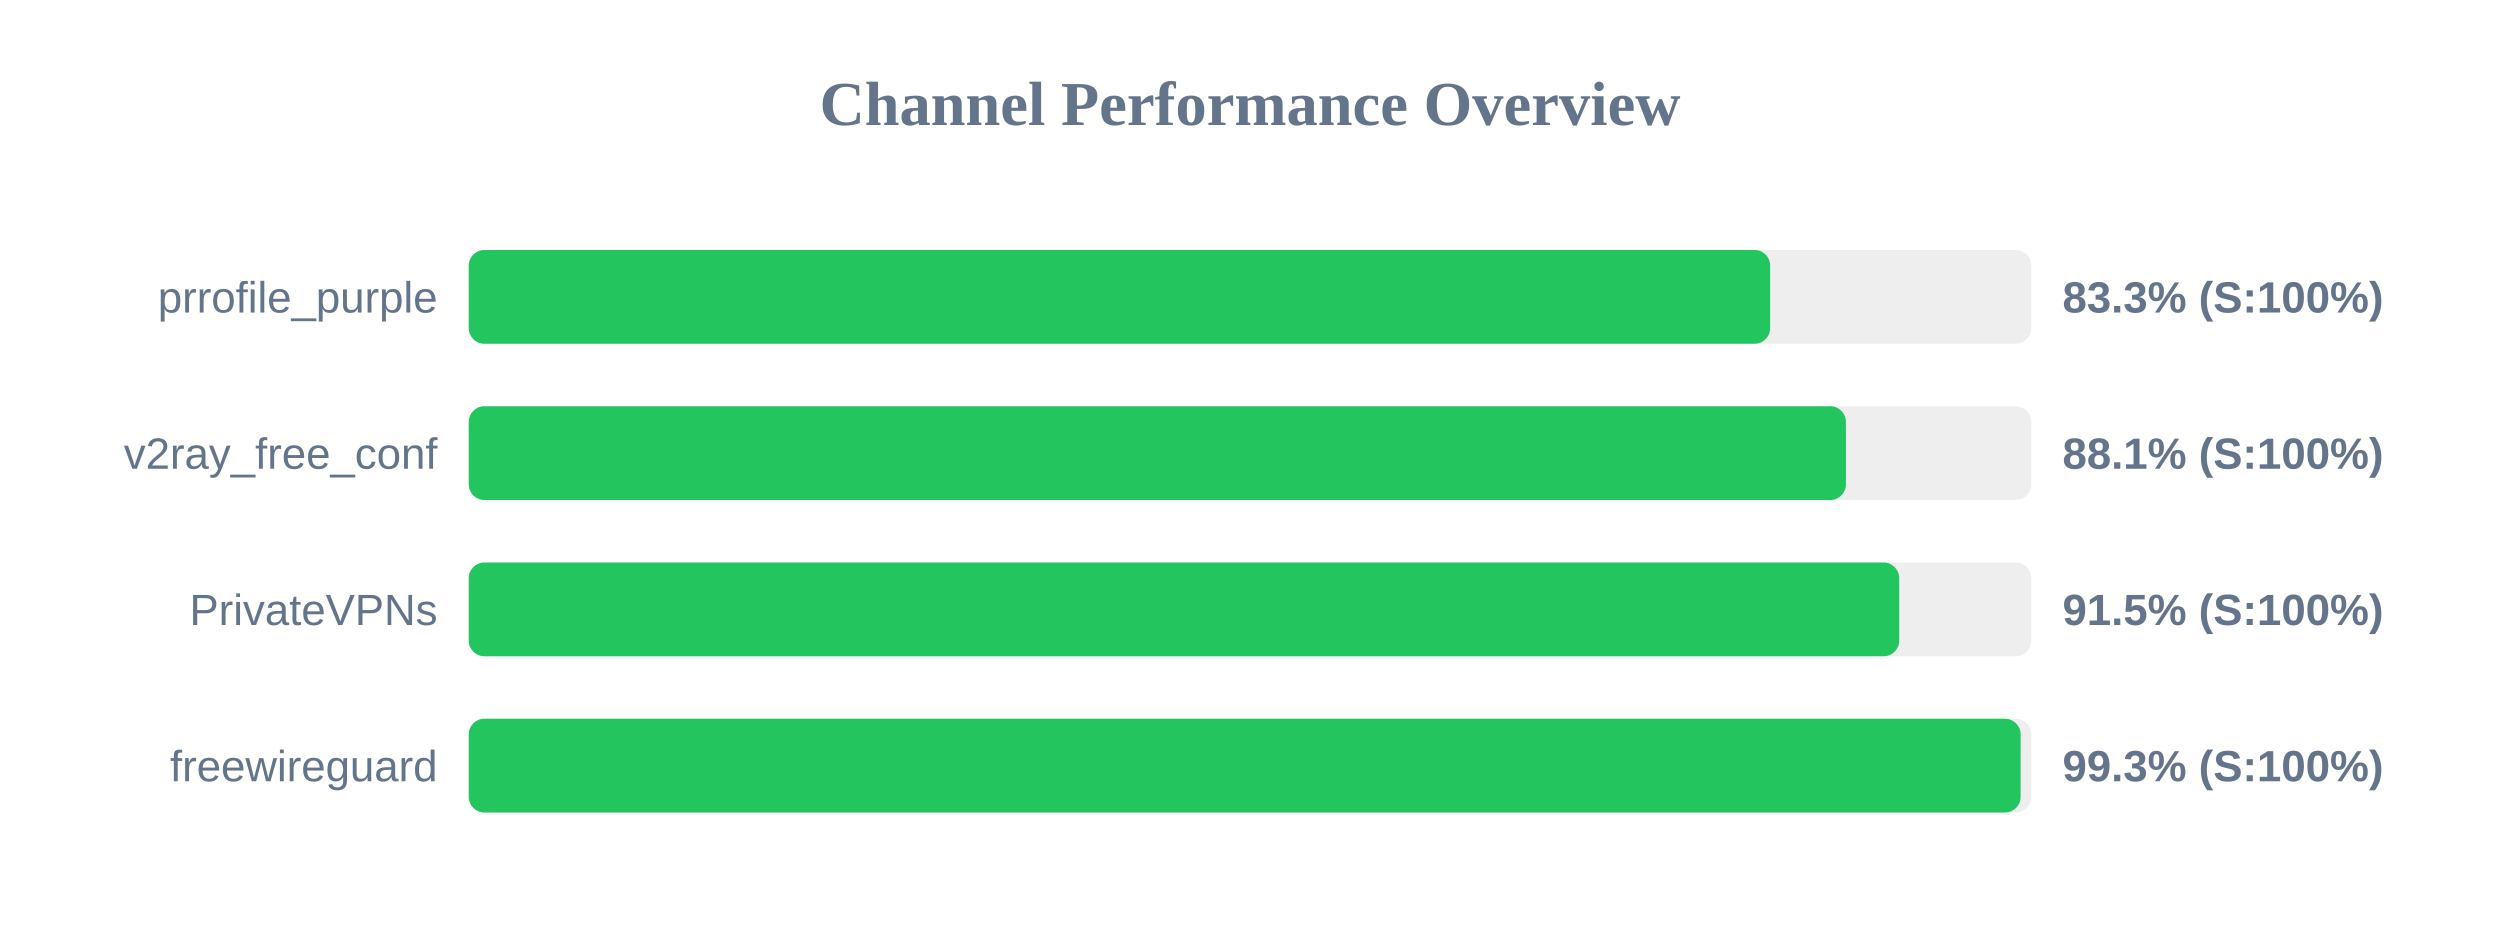
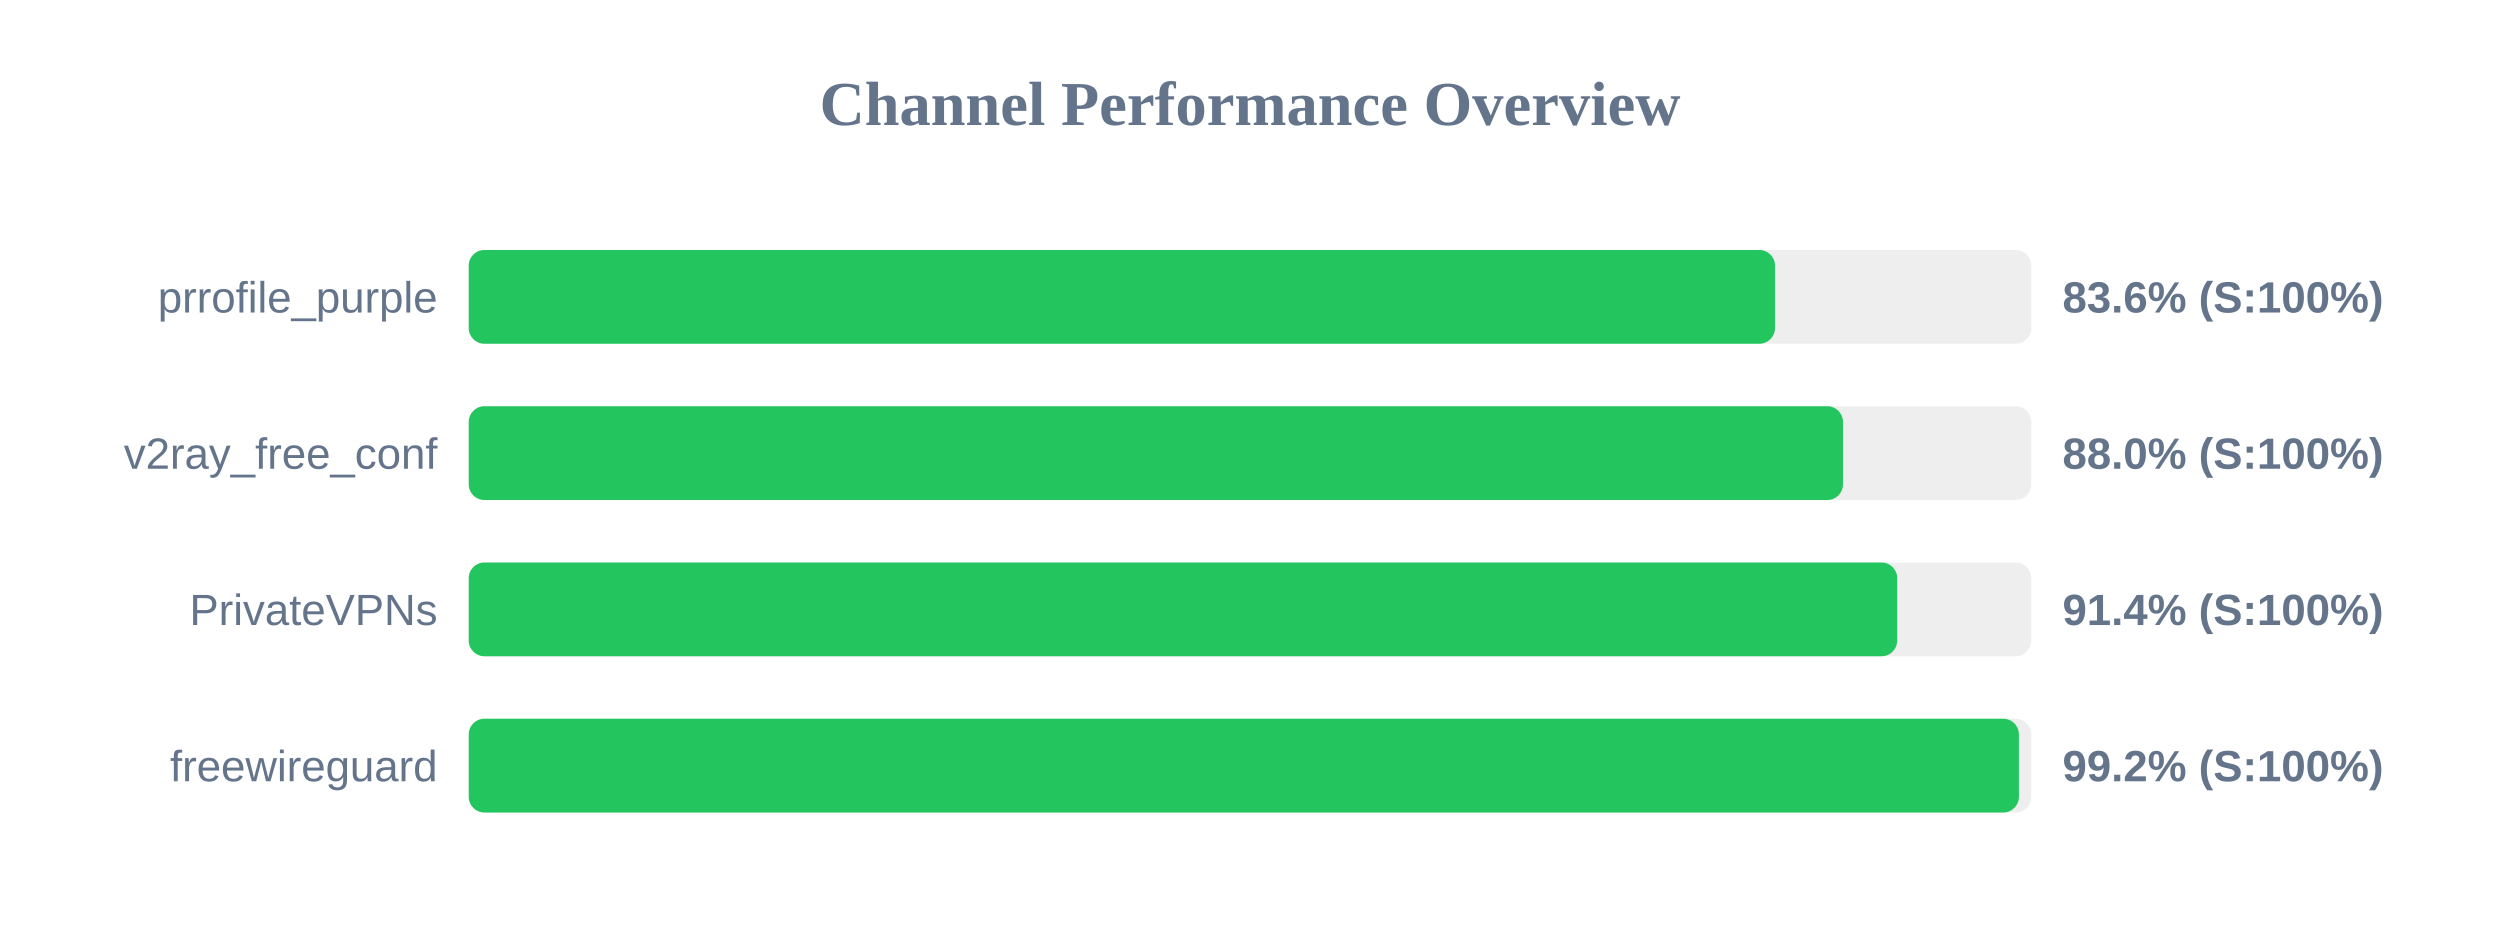
<svg xmlns="http://www.w3.org/2000/svg" width="800" height="300" version="1.1">
  <style>
        .row { font: 14px Arial; fill: #64748b; }
        .score { font: bold 14px Arial; fill: #64748b; }
    </style>
  <text x="400" y="40" text-anchor="middle" font-size="20px" font-weight="bold" fill="#64748b">Channel Performance Overview</text>
  <rect x="150" y="80" width="500" height="30" fill="#eee" rx="5" />
-   <rect x="150" y="80" width="416.45" height="30" fill="#22c55e" rx="5" />
+   <rect x="150" y="80" width="418.0" height="30" fill="#22c55e" rx="5" />
  <text x="140" y="100" text-anchor="end" class="row">prrofile_purple</text>
-   <text x="660" y="100" text-anchor="start" class="score">83.3% (S:100%)</text>
+   <text x="660" y="100" text-anchor="start" class="score">83.6% (S:100%)</text>
  <rect x="150" y="130" width="500" height="30" fill="#eee" rx="5" />
-   <rect x="150" y="130" width="440.7" height="30" fill="#22c55e" rx="5" />
+   <rect x="150" y="130" width="439.75" height="30" fill="#22c55e" rx="5" />
  <text x="140" y="150" text-anchor="end" class="row">v2ray_free_conf</text>
-   <text x="660" y="150" text-anchor="start" class="score">88.1% (S:100%)</text>
+   <text x="660" y="150" text-anchor="start" class="score">88.0% (S:100%)</text>
  <rect x="150" y="180" width="500" height="30" fill="#eee" rx="5" />
-   <rect x="150" y="180" width="457.75" height="30" fill="#22c55e" rx="5" />
+   <rect x="150" y="180" width="457.1" height="30" fill="#22c55e" rx="5" />
  <text x="140" y="200" text-anchor="end" class="row">PrivateVPNs</text>
-   <text x="660" y="200" text-anchor="start" class="score">91.5% (S:100%)</text>
+   <text x="660" y="200" text-anchor="start" class="score">91.4% (S:100%)</text>
  <rect x="150" y="230" width="500" height="30" fill="#eee" rx="5" />
-   <rect x="150" y="230" width="496.6" height="30" fill="#22c55e" rx="5" />
+   <rect x="150" y="230" width="496.05" height="30" fill="#22c55e" rx="5" />
  <text x="140" y="250" text-anchor="end" class="row">freewireguard</text>
-   <text x="660" y="250" text-anchor="start" class="score">99.3% (S:100%)</text>
+   <text x="660" y="250" text-anchor="start" class="score">99.2% (S:100%)</text>
</svg>
